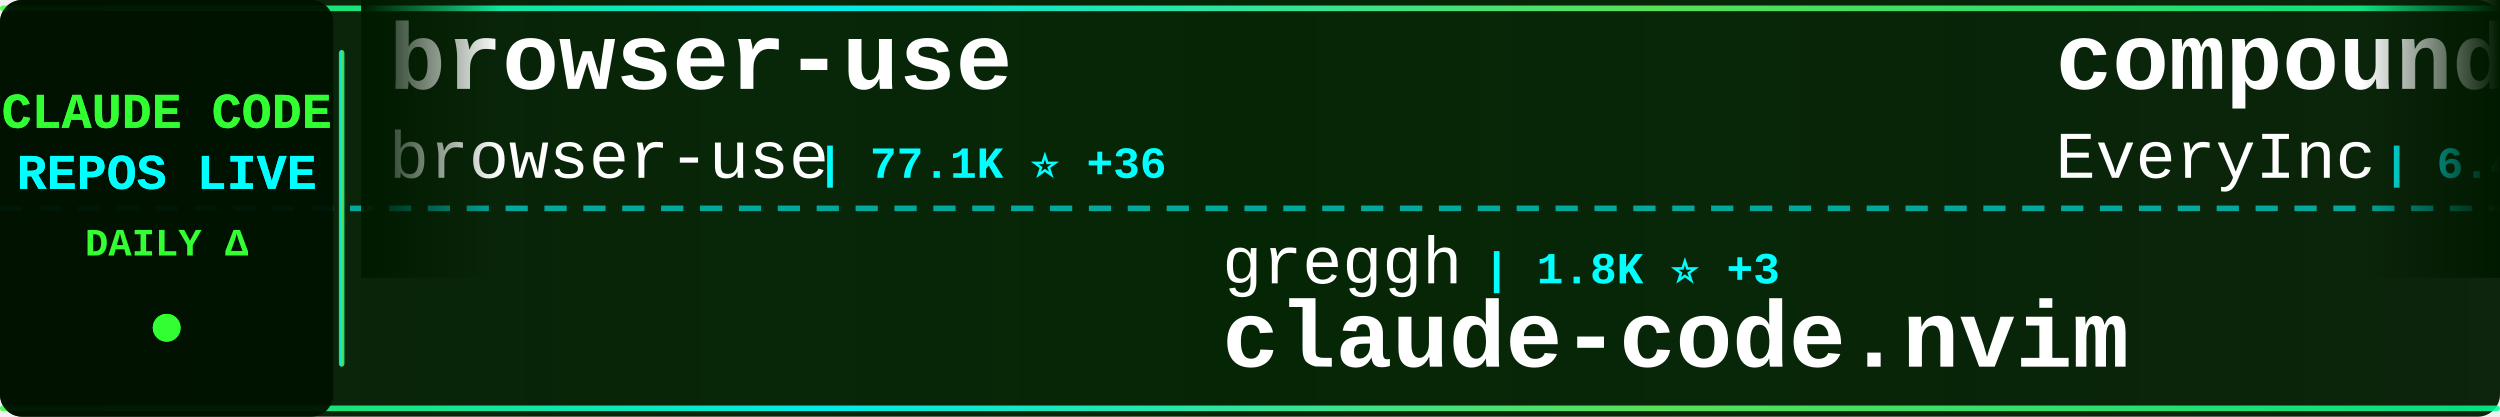
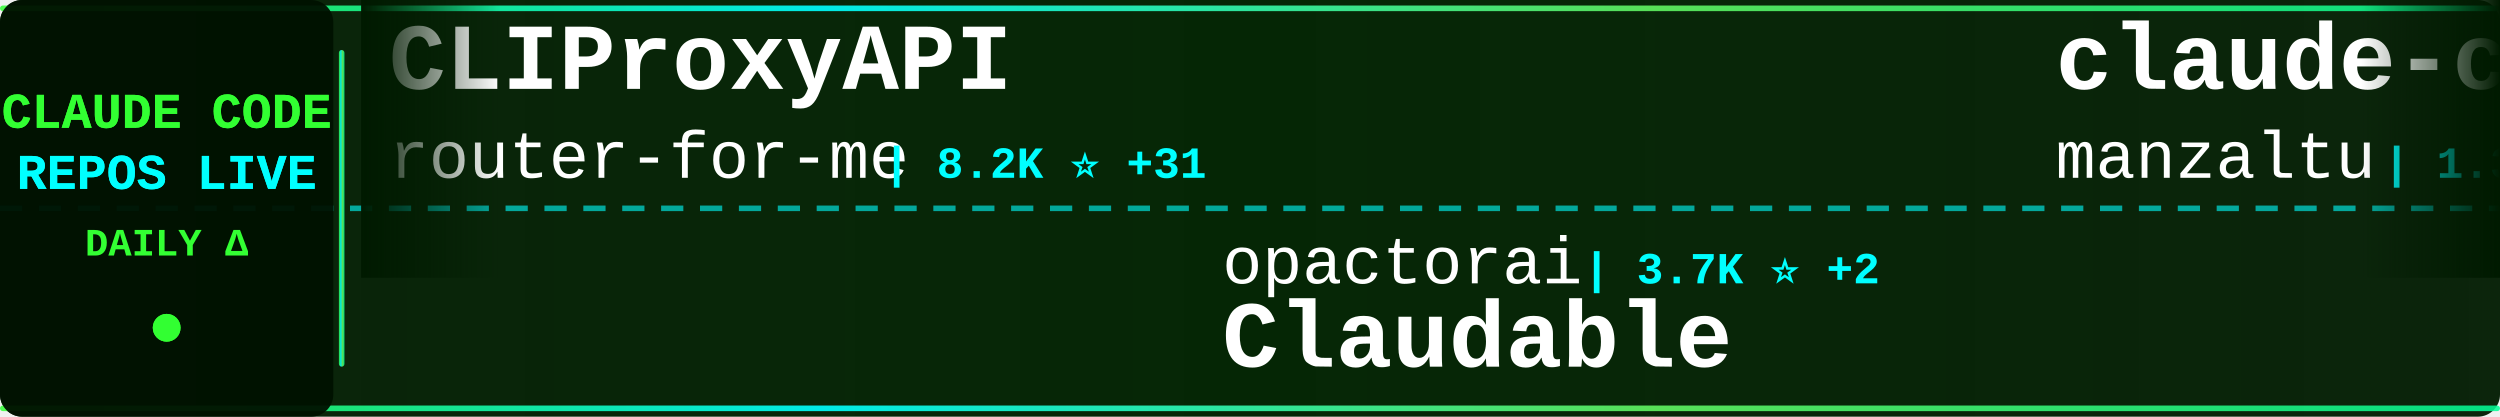
<svg xmlns="http://www.w3.org/2000/svg" width="900" height="150">
  <defs>
    <linearGradient id="tickerBg" x1="0%" y1="0%" x2="100%" y2="0%">
      <stop offset="0%" style="stop-color:#001a00;stop-opacity:0.95" />
      <stop offset="50%" style="stop-color:#002200;stop-opacity:0.98" />
      <stop offset="100%" style="stop-color:#001a00;stop-opacity:0.95" />
    </linearGradient>
    <linearGradient id="borderGrad" x1="0%" y1="0%" x2="100%" y2="0%">
      <stop offset="0%" style="stop-color:#33ff33;stop-opacity:0.85">
        <animate attributeName="stop-opacity" values="0.85;1;0.85" dur="2s" repeatCount="indefinite" />
      </stop>
      <stop offset="33%" style="stop-color:#00ffff;stop-opacity:0.9">
        <animate attributeName="stop-opacity" values="0.9;1;0.9" dur="2.2s" repeatCount="indefinite" />
      </stop>
      <stop offset="66%" style="stop-color:#66ff66;stop-opacity:0.85">
        <animate attributeName="stop-opacity" values="0.85;1;0.85" dur="1.8s" repeatCount="indefinite" />
      </stop>
      <stop offset="100%" style="stop-color:#00ff99;stop-opacity:0.85">
        <animate attributeName="stop-opacity" values="0.85;1;0.85" dur="2s" repeatCount="indefinite" />
      </stop>
    </linearGradient>
    <filter id="textGlow">
      <feGaussianBlur stdDeviation="0.1" result="coloredBlur" />
      <feMerge>
        <feMergeNode in="coloredBlur" />
        <feMergeNode in="SourceGraphic" />
      </feMerge>
    </filter>
    <filter id="metricGlow">
      <feGaussianBlur stdDeviation="0.2" result="coloredBlur" />
      <feMerge>
        <feMergeNode in="coloredBlur" />
        <feMergeNode in="SourceGraphic" />
      </feMerge>
    </filter>
    <linearGradient id="leftFade" x1="0%" y1="0%" x2="100%" y2="0%">
      <stop offset="0%" style="stop-color:#001a00;stop-opacity:1" />
      <stop offset="100%" style="stop-color:#001a00;stop-opacity:0" />
    </linearGradient>
    <linearGradient id="rightFade" x1="0%" y1="0%" x2="100%" y2="0%">
      <stop offset="0%" style="stop-color:#001a00;stop-opacity:0" />
      <stop offset="100%" style="stop-color:#001a00;stop-opacity:1" />
    </linearGradient>
  </defs>
  <rect width="900" height="150" fill="url(#tickerBg)" rx="8" />
  <rect x="0" y="2" width="900" height="2" fill="url(#borderGrad)" rx="1" />
  <rect x="0" y="146" width="900" height="2" fill="url(#borderGrad)" rx="1" />
  <line x1="0" y1="75" x2="900" y2="75" stroke="#00ffff" stroke-width="2" stroke-dasharray="8 6" opacity="0.6" />
  <rect x="0" y="0" width="120" height="150" fill="#001100" opacity="0.95" rx="8" />
  <text x="60" y="46" font-family="'Courier New', monospace" font-size="18" font-weight="bold" fill="#33ff33" text-anchor="middle" filter="url(#textGlow)">
    CLAUDE CODE
  </text>
  <text x="60" y="68" font-family="'Courier New', monospace" font-size="18" font-weight="bold" fill="#00ffff" text-anchor="middle" filter="url(#textGlow)">
    REPOS LIVE
  </text>
  <text x="60" y="92" font-family="'Courier New', monospace" font-size="14" font-weight="bold" fill="#33ff33" text-anchor="middle">
    DAILY Δ
  </text>
  <circle cx="60" cy="118" r="5" fill="#33ff33" filter="url(#metricGlow)">
    <animate attributeName="r" values="4;6;4" dur="1.5s" repeatCount="indefinite" />
    <animate attributeName="opacity" values="0.6;1;0.6" dur="1.5s" repeatCount="indefinite" />
  </circle>
  <rect x="122" y="18" width="2" height="114" fill="url(#borderGrad)" rx="1" />
  <clipPath id="tickerClip">
    <rect x="130" y="0" width="770" height="150" />
  </clipPath>
  <g clip-path="url(#tickerClip)">
    <g id="tickerItems">
      <animateTransform attributeName="transform" attributeType="XML" type="translate" from="0 0" to="-3000 0" dur="54s" repeatCount="indefinite" />
      <g transform="translate(0, 0)">
-         <text x="140" y="32" font-family="'Courier New', monospace" font-size="34" font-weight="bold" fill="#ffffff">browser-use</text>
-         <text x="140" y="64" font-family="'Courier New', monospace" font-size="24" font-weight="normal" fill="#ffffff" opacity="1.0">browser-use</text>
-         <text x="294" y="64" font-family="'Courier New', monospace" font-size="16" font-weight="bold" fill="#00ffff"> | 77.1K ⭐ +36</text>
+         <text x="140" y="32" font-family="'Courier New', monospace" font-size="34" font-weight="bold" fill="#ffffff">CLIProxyAPI</text>
+         <text x="140" y="64" font-family="'Courier New', monospace" font-size="24" font-weight="normal" fill="#ffffff" opacity="1.0">router-for-me</text>
+         <text x="318" y="64" font-family="'Courier New', monospace" font-size="16" font-weight="bold" fill="#00ffff"> | 8.2K ⭐ +31</text>
      </g>
      <g transform="translate(300, 0)">
-         <text x="140" y="102" font-family="'Courier New', monospace" font-size="24" font-weight="normal" fill="#ffffff" opacity="1.0">greggh</text>
-         <text x="234" y="102" font-family="'Courier New', monospace" font-size="16" font-weight="bold" fill="#00ffff"> | 1.8K ⭐ +3</text>
-         <text x="140" y="132" font-family="'Courier New', monospace" font-size="34" font-weight="bold" fill="#ffffff">claude-code.nvim</text>
+         <text x="140" y="102" font-family="'Courier New', monospace" font-size="24" font-weight="normal" fill="#ffffff" opacity="1.0">opactorai</text>
+         <text x="270" y="102" font-family="'Courier New', monospace" font-size="16" font-weight="bold" fill="#00ffff"> | 3.7K ⭐ +2</text>
+         <text x="140" y="132" font-family="'Courier New', monospace" font-size="34" font-weight="bold" fill="#ffffff">Claudable</text>
      </g>
      <g transform="translate(600, 0)">
-         <text x="140" y="32" font-family="'Courier New', monospace" font-size="34" font-weight="bold" fill="#ffffff">compound-engineering-plu...</text>
-         <text x="140" y="64" font-family="'Courier New', monospace" font-size="24" font-weight="normal" fill="#ffffff" opacity="1.0">EveryInc</text>
-         <text x="258" y="64" font-family="'Courier New', monospace" font-size="16" font-weight="bold" fill="#00ffff"> | 6.4K ⭐ +21</text>
+         <text x="140" y="32" font-family="'Courier New', monospace" font-size="34" font-weight="bold" fill="#ffffff">claude-code-ide.el</text>
+         <text x="140" y="64" font-family="'Courier New', monospace" font-size="24" font-weight="normal" fill="#ffffff" opacity="1.0">manzaltu</text>
+         <text x="258" y="64" font-family="'Courier New', monospace" font-size="16" font-weight="bold" fill="#00ffff"> | 1.3K ⭐</text>
      </g>
      <g transform="translate(900, 0)">
-         <text x="140" y="102" font-family="'Courier New', monospace" font-size="24" font-weight="normal" fill="#ffffff" opacity="1.0">wasabeef</text>
-         <text x="258" y="102" font-family="'Courier New', monospace" font-size="16" font-weight="bold" fill="#00ffff"> | 982 ⭐</text>
-         <text x="140" y="132" font-family="'Courier New', monospace" font-size="34" font-weight="bold" fill="#ffffff">claude-code-cookbook</text>
+         <text x="140" y="102" font-family="'Courier New', monospace" font-size="24" font-weight="normal" fill="#ffffff" opacity="1.0">VoltAgent</text>
+         <text x="270" y="102" font-family="'Courier New', monospace" font-size="16" font-weight="bold" fill="#00ffff"> | 8.8K ⭐ +34</text>
+         <text x="140" y="132" font-family="'Courier New', monospace" font-size="34" font-weight="bold" fill="#ffffff">awesome-claude-code-suba...</text>
      </g>
      <g transform="translate(1200, 0)">
-         <text x="140" y="32" font-family="'Courier New', monospace" font-size="34" font-weight="bold" fill="#ffffff">openskills</text>
-         <text x="140" y="64" font-family="'Courier New', monospace" font-size="24" font-weight="normal" fill="#ffffff" opacity="1.0">numman-ali</text>
-         <text x="282" y="64" font-family="'Courier New', monospace" font-size="16" font-weight="bold" fill="#00ffff"> | 7.1K ⭐ +38</text>
+         <text x="140" y="32" font-family="'Courier New', monospace" font-size="34" font-weight="bold" fill="#ffffff">claude-code-sub-agents</text>
+         <text x="140" y="64" font-family="'Courier New', monospace" font-size="24" font-weight="normal" fill="#ffffff" opacity="1.0">lst97</text>
+         <text x="222" y="64" font-family="'Courier New', monospace" font-size="16" font-weight="bold" fill="#00ffff"> | 1.4K ⭐</text>
      </g>
      <g transform="translate(1500, 0)">
-         <text x="140" y="102" font-family="'Courier New', monospace" font-size="24" font-weight="normal" fill="#ffffff" opacity="1.0">superdesigndev</text>
-         <text x="330" y="102" font-family="'Courier New', monospace" font-size="16" font-weight="bold" fill="#00ffff"> | 5.8K ⭐ -1</text>
-         <text x="140" y="132" font-family="'Courier New', monospace" font-size="34" font-weight="bold" fill="#ffffff">superdesign</text>
+         <text x="140" y="102" font-family="'Courier New', monospace" font-size="24" font-weight="normal" fill="#ffffff" opacity="1.0">catlog22</text>
+         <text x="258" y="102" font-family="'Courier New', monospace" font-size="16" font-weight="bold" fill="#00ffff"> | 1.2K ⭐ +4</text>
+         <text x="140" y="132" font-family="'Courier New', monospace" font-size="34" font-weight="bold" fill="#ffffff">Claude-Code-Workflow</text>
      </g>
      <g transform="translate(1800, 0)">
-         <text x="140" y="32" font-family="'Courier New', monospace" font-size="34" font-weight="bold" fill="#ffffff">ClaudeCodeAgents</text>
-         <text x="140" y="64" font-family="'Courier New', monospace" font-size="24" font-weight="normal" fill="#ffffff" opacity="1.0">darcyegb</text>
-         <text x="258" y="64" font-family="'Courier New', monospace" font-size="16" font-weight="bold" fill="#00ffff"> | 494 ⭐</text>
+         <text x="140" y="32" font-family="'Courier New', monospace" font-size="34" font-weight="bold" fill="#ffffff">claude-code-log</text>
+         <text x="140" y="64" font-family="'Courier New', monospace" font-size="24" font-weight="normal" fill="#ffffff" opacity="1.0">daaain</text>
+         <text x="234" y="64" font-family="'Courier New', monospace" font-size="16" font-weight="bold" fill="#00ffff"> | 658 ⭐</text>
      </g>
      <g transform="translate(2100, 0)">
-         <text x="140" y="102" font-family="'Courier New', monospace" font-size="24" font-weight="normal" fill="#ffffff" opacity="1.0">carlvellotti</text>
-         <text x="306" y="102" font-family="'Courier New', monospace" font-size="16" font-weight="bold" fill="#00ffff"> | 392 ⭐ +2</text>
-         <text x="140" y="132" font-family="'Courier New', monospace" font-size="34" font-weight="bold" fill="#ffffff">claude-code-pm-course</text>
+         <text x="140" y="102" font-family="'Courier New', monospace" font-size="24" font-weight="normal" fill="#ffffff" opacity="1.0">Dicklesworthstone</text>
+         <text x="366" y="102" font-family="'Courier New', monospace" font-size="16" font-weight="bold" fill="#00ffff"> | 635 ⭐</text>
+         <text x="140" y="132" font-family="'Courier New', monospace" font-size="34" font-weight="bold" fill="#ffffff">claude_code_agent_farm</text>
      </g>
      <g transform="translate(2400, 0)">
-         <text x="140" y="32" font-family="'Courier New', monospace" font-size="34" font-weight="bold" fill="#ffffff">claude-code-infrastructu...</text>
-         <text x="140" y="64" font-family="'Courier New', monospace" font-size="24" font-weight="normal" fill="#ffffff" opacity="1.0">diet103</text>
-         <text x="246" y="64" font-family="'Courier New', monospace" font-size="16" font-weight="bold" fill="#00ffff"> | 8.6K ⭐ +5</text>
+         <text x="140" y="32" font-family="'Courier New', monospace" font-size="34" font-weight="bold" fill="#ffffff">superpowers</text>
+         <text x="140" y="64" font-family="'Courier New', monospace" font-size="24" font-weight="normal" fill="#ffffff" opacity="1.0">obra</text>
+         <text x="210" y="64" font-family="'Courier New', monospace" font-size="16" font-weight="bold" fill="#00ffff"> | 36.8K ⭐ +215</text>
      </g>
      <g transform="translate(2700, 0)">
-         <text x="140" y="102" font-family="'Courier New', monospace" font-size="24" font-weight="normal" fill="#ffffff" opacity="1.0">alirezarezvani</text>
-         <text x="330" y="102" font-family="'Courier New', monospace" font-size="16" font-weight="bold" fill="#00ffff"> | 457 ⭐ +1</text>
-         <text x="140" y="132" font-family="'Courier New', monospace" font-size="34" font-weight="bold" fill="#ffffff">claude-code-tresor</text>
+         <text x="140" y="102" font-family="'Courier New', monospace" font-size="24" font-weight="normal" fill="#ffffff" opacity="1.0">Pimzino</text>
+         <text x="246" y="102" font-family="'Courier New', monospace" font-size="16" font-weight="bold" fill="#00ffff"> | 3.4K ⭐ +1</text>
+         <text x="140" y="132" font-family="'Courier New', monospace" font-size="34" font-weight="bold" fill="#ffffff">claude-code-spec-workflo...</text>
      </g>
      <g transform="translate(3000, 0)">
-         <text x="140" y="32" font-family="'Courier New', monospace" font-size="34" font-weight="bold" fill="#ffffff">browser-use</text>
-         <text x="140" y="64" font-family="'Courier New', monospace" font-size="24" font-weight="normal" fill="#ffffff" opacity="1.0">browser-use</text>
-         <text x="294" y="64" font-family="'Courier New', monospace" font-size="16" font-weight="bold" fill="#00ffff"> | 77.1K ⭐ +36</text>
+         <text x="140" y="32" font-family="'Courier New', monospace" font-size="34" font-weight="bold" fill="#ffffff">CLIProxyAPI</text>
+         <text x="140" y="64" font-family="'Courier New', monospace" font-size="24" font-weight="normal" fill="#ffffff" opacity="1.0">router-for-me</text>
+         <text x="318" y="64" font-family="'Courier New', monospace" font-size="16" font-weight="bold" fill="#00ffff"> | 8.2K ⭐ +31</text>
      </g>
      <g transform="translate(3300, 0)">
-         <text x="140" y="102" font-family="'Courier New', monospace" font-size="24" font-weight="normal" fill="#ffffff" opacity="1.0">greggh</text>
-         <text x="234" y="102" font-family="'Courier New', monospace" font-size="16" font-weight="bold" fill="#00ffff"> | 1.8K ⭐ +3</text>
-         <text x="140" y="132" font-family="'Courier New', monospace" font-size="34" font-weight="bold" fill="#ffffff">claude-code.nvim</text>
+         <text x="140" y="102" font-family="'Courier New', monospace" font-size="24" font-weight="normal" fill="#ffffff" opacity="1.0">opactorai</text>
+         <text x="270" y="102" font-family="'Courier New', monospace" font-size="16" font-weight="bold" fill="#00ffff"> | 3.7K ⭐ +2</text>
+         <text x="140" y="132" font-family="'Courier New', monospace" font-size="34" font-weight="bold" fill="#ffffff">Claudable</text>
      </g>
      <g transform="translate(3600, 0)">
-         <text x="140" y="32" font-family="'Courier New', monospace" font-size="34" font-weight="bold" fill="#ffffff">compound-engineering-plu...</text>
-         <text x="140" y="64" font-family="'Courier New', monospace" font-size="24" font-weight="normal" fill="#ffffff" opacity="1.0">EveryInc</text>
-         <text x="258" y="64" font-family="'Courier New', monospace" font-size="16" font-weight="bold" fill="#00ffff"> | 6.4K ⭐ +21</text>
+         <text x="140" y="32" font-family="'Courier New', monospace" font-size="34" font-weight="bold" fill="#ffffff">claude-code-ide.el</text>
+         <text x="140" y="64" font-family="'Courier New', monospace" font-size="24" font-weight="normal" fill="#ffffff" opacity="1.0">manzaltu</text>
+         <text x="258" y="64" font-family="'Courier New', monospace" font-size="16" font-weight="bold" fill="#00ffff"> | 1.3K ⭐</text>
      </g>
      <g transform="translate(3900, 0)">
-         <text x="140" y="102" font-family="'Courier New', monospace" font-size="24" font-weight="normal" fill="#ffffff" opacity="1.0">wasabeef</text>
-         <text x="258" y="102" font-family="'Courier New', monospace" font-size="16" font-weight="bold" fill="#00ffff"> | 982 ⭐</text>
-         <text x="140" y="132" font-family="'Courier New', monospace" font-size="34" font-weight="bold" fill="#ffffff">claude-code-cookbook</text>
+         <text x="140" y="102" font-family="'Courier New', monospace" font-size="24" font-weight="normal" fill="#ffffff" opacity="1.0">VoltAgent</text>
+         <text x="270" y="102" font-family="'Courier New', monospace" font-size="16" font-weight="bold" fill="#00ffff"> | 8.8K ⭐ +34</text>
+         <text x="140" y="132" font-family="'Courier New', monospace" font-size="34" font-weight="bold" fill="#ffffff">awesome-claude-code-suba...</text>
      </g>
    </g>
  </g>
  <rect x="130" y="0" width="50" height="100" fill="url(#leftFade)" />
  <rect x="850" y="0" width="50" height="100" fill="url(#rightFade)" />
</svg>
